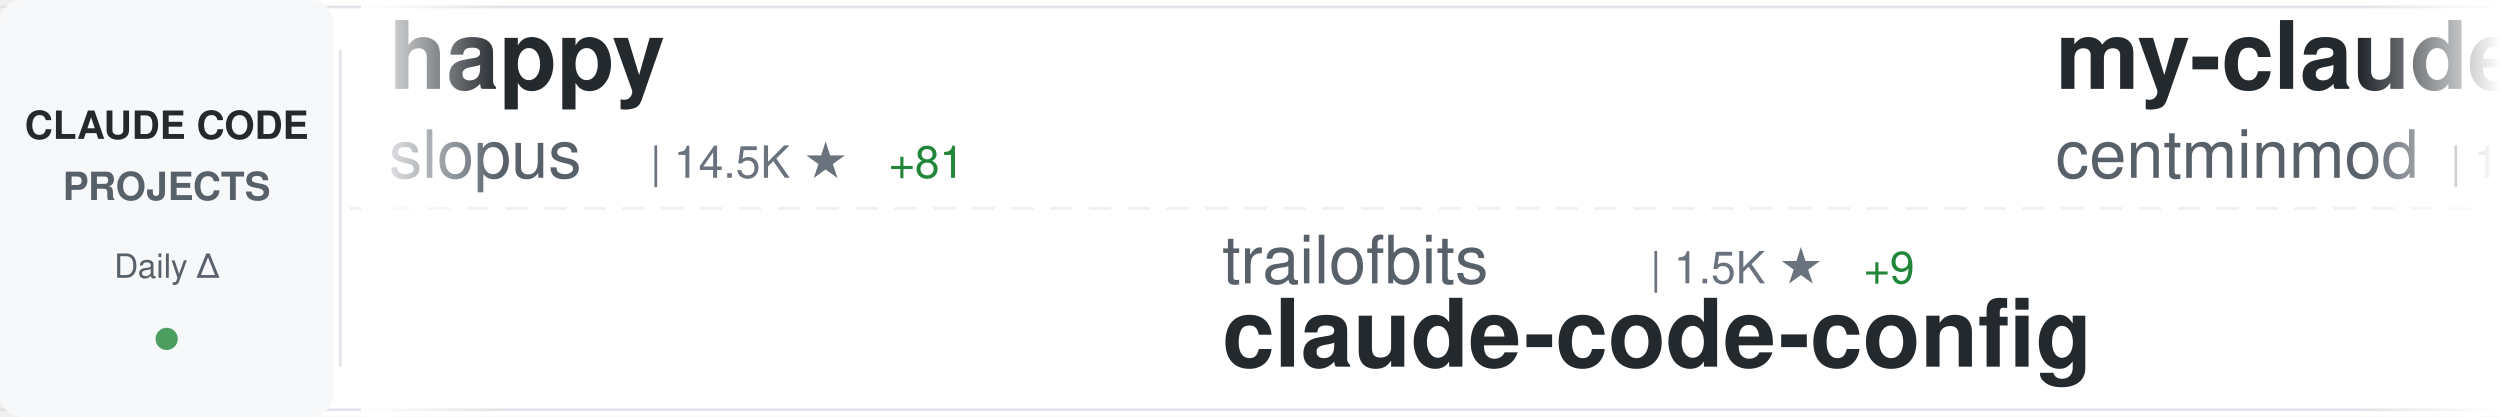
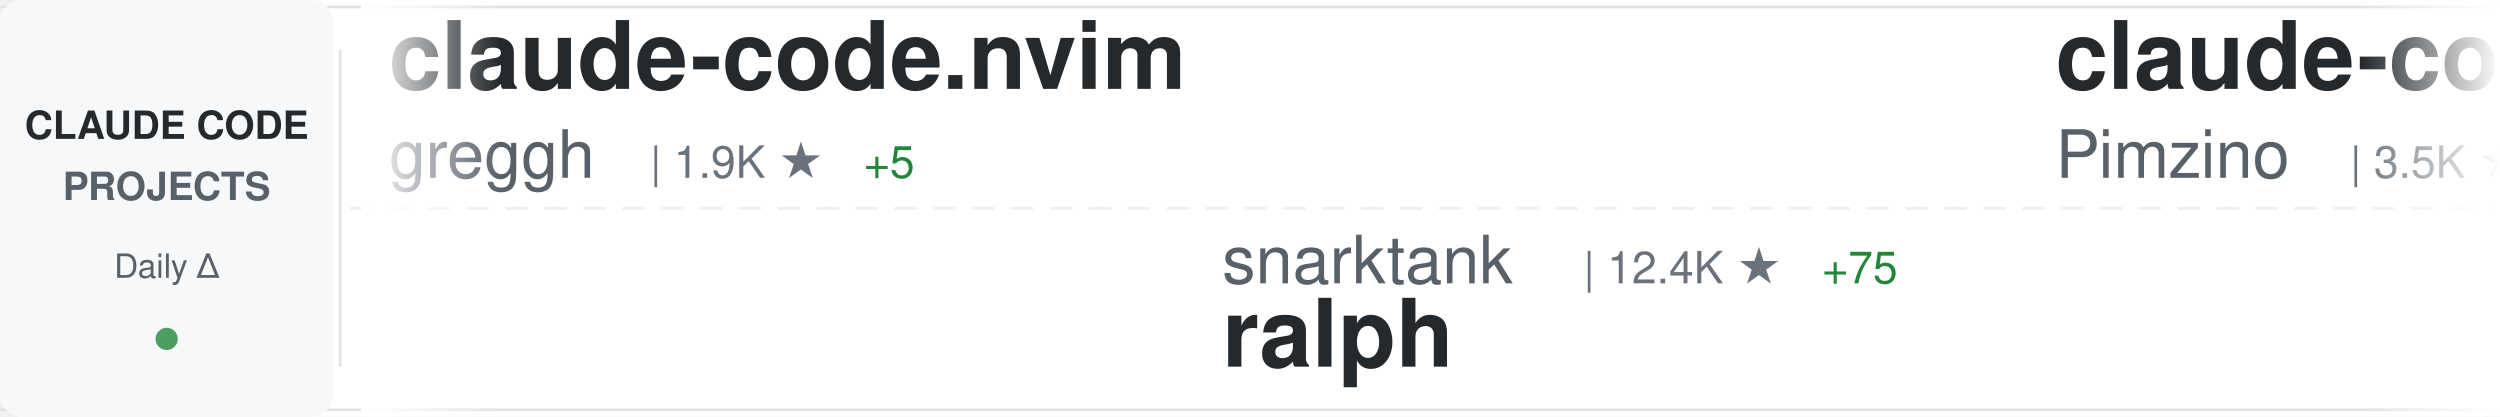
<svg xmlns="http://www.w3.org/2000/svg" width="900" height="150">
  <defs>
    <linearGradient id="awesomeLeftFade" x1="0%" y1="0%" x2="100%" y2="0%">
      <stop offset="0%" style="stop-color:#ffffff;stop-opacity:1" />
      <stop offset="100%" style="stop-color:#ffffff;stop-opacity:0" />
    </linearGradient>
    <linearGradient id="awesomeRightFade" x1="0%" y1="0%" x2="100%" y2="0%">
      <stop offset="0%" style="stop-color:#ffffff;stop-opacity:0" />
      <stop offset="100%" style="stop-color:#ffffff;stop-opacity:1" />
    </linearGradient>
  </defs>
  <rect width="900" height="150" fill="#ffffff" rx="8" />
  <rect x="0" y="2" width="900" height="1" fill="#e1e4e8" />
  <rect x="0" y="147" width="900" height="1" fill="#e1e4e8" />
  <line x1="0" y1="75" x2="900" y2="75" stroke="#e1e4e8" stroke-width="1" stroke-dasharray="8 6" opacity="0.6" />
  <rect x="0" y="0" width="120" height="150" fill="#f6f8fa" rx="8" />
  <text x="60" y="50" font-family="-apple-system, BlinkMacSystemFont, 'Segoe UI', Helvetica, Arial, sans-serif" font-size="14" font-weight="600" fill="#24292e" text-anchor="middle">CLAUDE CODE</text>
  <text x="60" y="72" font-family="-apple-system, BlinkMacSystemFont, 'Segoe UI', Helvetica, Arial, sans-serif" font-size="14" font-weight="600" fill="#586069" text-anchor="middle">PROJECTS</text>
  <text x="60" y="100" font-family="-apple-system, BlinkMacSystemFont, 'Segoe UI', Helvetica, Arial, sans-serif" font-size="12" font-weight="500" fill="#586069" text-anchor="middle">Daily Δ</text>
  <circle cx="60" cy="122" r="4" fill="#22863a" opacity="0.8" />
  <rect x="122" y="18" width="1" height="114" fill="#e1e4e8" />
  <clipPath id="awesomeTickerClip">
    <rect x="130" y="0" width="770" height="150" />
  </clipPath>
  <g clip-path="url(#awesomeTickerClip)">
    <g id="awesomeTickerItems">
      <animateTransform attributeName="transform" attributeType="XML" type="translate" from="0 0" to="-3000 0" dur="54s" repeatCount="indefinite" />
      <g transform="translate(0, 0)">
-         <text x="140" y="32" font-family="-apple-system, BlinkMacSystemFont, 'Segoe UI', Helvetica, Arial, sans-serif" font-size="34" font-weight="600" fill="#24292e">happy</text>
-         <text x="140" y="64" font-family="-apple-system, BlinkMacSystemFont, 'Segoe UI', Helvetica, Arial, sans-serif" font-size="24" font-weight="400" fill="#586069">slopus</text>
-         <text x="234" y="64" font-family="-apple-system, BlinkMacSystemFont, 'Segoe UI', Helvetica, Arial, sans-serif" font-size="16" font-weight="500" fill="#6a737d">| 14.5K ★</text>
-         <text x="320" y="64" font-family="-apple-system, BlinkMacSystemFont, 'Segoe UI', Helvetica, Arial, sans-serif" font-size="16" font-weight="500" fill="#22863a"> +81</text>
+         <text x="140" y="32" font-family="-apple-system, BlinkMacSystemFont, 'Segoe UI', Helvetica, Arial, sans-serif" font-size="34" font-weight="600" fill="#24292e">claude-code.nvim</text>
+         <text x="140" y="64" font-family="-apple-system, BlinkMacSystemFont, 'Segoe UI', Helvetica, Arial, sans-serif" font-size="24" font-weight="400" fill="#586069">greggh</text>
+         <text x="234" y="64" font-family="-apple-system, BlinkMacSystemFont, 'Segoe UI', Helvetica, Arial, sans-serif" font-size="16" font-weight="500" fill="#6a737d">| 1.9K ★</text>
+         <text x="311" y="64" font-family="-apple-system, BlinkMacSystemFont, 'Segoe UI', Helvetica, Arial, sans-serif" font-size="16" font-weight="500" fill="#22863a"> +5</text>
      </g>
      <g transform="translate(300, 0)">
-         <text x="140" y="102" font-family="-apple-system, BlinkMacSystemFont, 'Segoe UI', Helvetica, Arial, sans-serif" font-size="24" font-weight="400" fill="#586069">trailofbits</text>
-         <text x="294" y="102" font-family="-apple-system, BlinkMacSystemFont, 'Segoe UI', Helvetica, Arial, sans-serif" font-size="16" font-weight="500" fill="#6a737d">| 1.5K ★</text>
-         <text x="371" y="102" font-family="-apple-system, BlinkMacSystemFont, 'Segoe UI', Helvetica, Arial, sans-serif" font-size="16" font-weight="500" fill="#22863a"> +9</text>
-         <text x="140" y="132" font-family="-apple-system, BlinkMacSystemFont, 'Segoe UI', Helvetica, Arial, sans-serif" font-size="34" font-weight="600" fill="#24292e">claude-code-config</text>
+         <text x="140" y="102" font-family="-apple-system, BlinkMacSystemFont, 'Segoe UI', Helvetica, Arial, sans-serif" font-size="24" font-weight="400" fill="#586069">snarktank</text>
+         <text x="270" y="102" font-family="-apple-system, BlinkMacSystemFont, 'Segoe UI', Helvetica, Arial, sans-serif" font-size="16" font-weight="500" fill="#6a737d">| 12.4K ★</text>
+         <text x="356" y="102" font-family="-apple-system, BlinkMacSystemFont, 'Segoe UI', Helvetica, Arial, sans-serif" font-size="16" font-weight="500" fill="#22863a"> +75</text>
+         <text x="140" y="132" font-family="-apple-system, BlinkMacSystemFont, 'Segoe UI', Helvetica, Arial, sans-serif" font-size="34" font-weight="600" fill="#24292e">ralph</text>
      </g>
      <g transform="translate(600, 0)">
-         <text x="140" y="32" font-family="-apple-system, BlinkMacSystemFont, 'Segoe UI', Helvetica, Arial, sans-serif" font-size="34" font-weight="600" fill="#24292e">my-claude-code-setup</text>
-         <text x="140" y="64" font-family="-apple-system, BlinkMacSystemFont, 'Segoe UI', Helvetica, Arial, sans-serif" font-size="24" font-weight="400" fill="#586069">centminmod</text>
-         <text x="282" y="64" font-family="-apple-system, BlinkMacSystemFont, 'Segoe UI', Helvetica, Arial, sans-serif" font-size="16" font-weight="500" fill="#6a737d">| 1.9K ★</text>
-         <text x="359" y="64" font-family="-apple-system, BlinkMacSystemFont, 'Segoe UI', Helvetica, Arial, sans-serif" font-size="16" font-weight="500" fill="#22863a"> +1</text>
+         <text x="140" y="32" font-family="-apple-system, BlinkMacSystemFont, 'Segoe UI', Helvetica, Arial, sans-serif" font-size="34" font-weight="600" fill="#24292e">claude-code-spec-workflo...</text>
+         <text x="140" y="64" font-family="-apple-system, BlinkMacSystemFont, 'Segoe UI', Helvetica, Arial, sans-serif" font-size="24" font-weight="400" fill="#586069">Pimzino</text>
+         <text x="246" y="64" font-family="-apple-system, BlinkMacSystemFont, 'Segoe UI', Helvetica, Arial, sans-serif" font-size="16" font-weight="500" fill="#6a737d">| 3.5K ★</text>
+         <text x="323" y="64" font-family="-apple-system, BlinkMacSystemFont, 'Segoe UI', Helvetica, Arial, sans-serif" font-size="16" font-weight="500" fill="#22863a"> +5</text>
      </g>
      <g transform="translate(900, 0)">
-         <text x="140" y="102" font-family="-apple-system, BlinkMacSystemFont, 'Segoe UI', Helvetica, Arial, sans-serif" font-size="24" font-weight="400" fill="#586069">severity1</text>
-         <text x="270" y="102" font-family="-apple-system, BlinkMacSystemFont, 'Segoe UI', Helvetica, Arial, sans-serif" font-size="16" font-weight="500" fill="#6a737d">| 1.2K ★</text>
-         <text x="347" y="102" font-family="-apple-system, BlinkMacSystemFont, 'Segoe UI', Helvetica, Arial, sans-serif" font-size="16" font-weight="500" fill="#22863a"> +12</text>
-         <text x="140" y="132" font-family="-apple-system, BlinkMacSystemFont, 'Segoe UI', Helvetica, Arial, sans-serif" font-size="34" font-weight="600" fill="#24292e">claude-code-prompt-impro...</text>
+         <text x="140" y="102" font-family="-apple-system, BlinkMacSystemFont, 'Segoe UI', Helvetica, Arial, sans-serif" font-size="24" font-weight="400" fill="#586069">gsd-build</text>
+         <text x="270" y="102" font-family="-apple-system, BlinkMacSystemFont, 'Segoe UI', Helvetica, Arial, sans-serif" font-size="16" font-weight="500" fill="#6a737d">| 26.5K ★</text>
+         <text x="356" y="102" font-family="-apple-system, BlinkMacSystemFont, 'Segoe UI', Helvetica, Arial, sans-serif" font-size="16" font-weight="500" fill="#22863a"> +659</text>
+         <text x="140" y="132" font-family="-apple-system, BlinkMacSystemFont, 'Segoe UI', Helvetica, Arial, sans-serif" font-size="34" font-weight="600" fill="#24292e">get-shit-done</text>
      </g>
      <g transform="translate(1200, 0)">
-         <text x="140" y="32" font-family="-apple-system, BlinkMacSystemFont, 'Segoe UI', Helvetica, Arial, sans-serif" font-size="34" font-weight="600" fill="#24292e">claude-code-best-practic...</text>
-         <text x="140" y="64" font-family="-apple-system, BlinkMacSystemFont, 'Segoe UI', Helvetica, Arial, sans-serif" font-size="24" font-weight="400" fill="#586069">shanraisshan</text>
-         <text x="306" y="64" font-family="-apple-system, BlinkMacSystemFont, 'Segoe UI', Helvetica, Arial, sans-serif" font-size="16" font-weight="500" fill="#6a737d">| 12.6K ★</text>
-         <text x="392" y="64" font-family="-apple-system, BlinkMacSystemFont, 'Segoe UI', Helvetica, Arial, sans-serif" font-size="16" font-weight="500" fill="#22863a"> +332</text>
+         <text x="140" y="32" font-family="-apple-system, BlinkMacSystemFont, 'Segoe UI', Helvetica, Arial, sans-serif" font-size="34" font-weight="600" fill="#24292e">claude-code-settings</text>
+         <text x="140" y="64" font-family="-apple-system, BlinkMacSystemFont, 'Segoe UI', Helvetica, Arial, sans-serif" font-size="24" font-weight="400" fill="#586069">feiskyer</text>
+         <text x="258" y="64" font-family="-apple-system, BlinkMacSystemFont, 'Segoe UI', Helvetica, Arial, sans-serif" font-size="16" font-weight="500" fill="#6a737d">| 1.3K ★</text>
+         <text x="335" y="64" font-family="-apple-system, BlinkMacSystemFont, 'Segoe UI', Helvetica, Arial, sans-serif" font-size="16" font-weight="500" fill="#22863a"> +4</text>
      </g>
      <g transform="translate(1500, 0)">
-         <text x="140" y="102" font-family="-apple-system, BlinkMacSystemFont, 'Segoe UI', Helvetica, Arial, sans-serif" font-size="24" font-weight="400" fill="#586069">ChrisWiles</text>
-         <text x="282" y="102" font-family="-apple-system, BlinkMacSystemFont, 'Segoe UI', Helvetica, Arial, sans-serif" font-size="16" font-weight="500" fill="#6a737d">| 5.5K ★</text>
-         <text x="359" y="102" font-family="-apple-system, BlinkMacSystemFont, 'Segoe UI', Helvetica, Arial, sans-serif" font-size="16" font-weight="500" fill="#22863a"> +7</text>
-         <text x="140" y="132" font-family="-apple-system, BlinkMacSystemFont, 'Segoe UI', Helvetica, Arial, sans-serif" font-size="34" font-weight="600" fill="#24292e">claude-code-showcase</text>
+         <text x="140" y="102" font-family="-apple-system, BlinkMacSystemFont, 'Segoe UI', Helvetica, Arial, sans-serif" font-size="24" font-weight="400" fill="#586069">pchalasani</text>
+         <text x="282" y="102" font-family="-apple-system, BlinkMacSystemFont, 'Segoe UI', Helvetica, Arial, sans-serif" font-size="16" font-weight="500" fill="#6a737d">| 1.6K ★</text>
+         <text x="359" y="102" font-family="-apple-system, BlinkMacSystemFont, 'Segoe UI', Helvetica, Arial, sans-serif" font-size="16" font-weight="500" fill="#22863a"> +4</text>
+         <text x="140" y="132" font-family="-apple-system, BlinkMacSystemFont, 'Segoe UI', Helvetica, Arial, sans-serif" font-size="34" font-weight="600" fill="#24292e">claude-code-tools</text>
      </g>
      <g transform="translate(1800, 0)">
-         <text x="140" y="32" font-family="-apple-system, BlinkMacSystemFont, 'Segoe UI', Helvetica, Arial, sans-serif" font-size="34" font-weight="600" fill="#24292e">claude-code-mcp</text>
-         <text x="140" y="64" font-family="-apple-system, BlinkMacSystemFont, 'Segoe UI', Helvetica, Arial, sans-serif" font-size="24" font-weight="400" fill="#586069">steipete</text>
-         <text x="258" y="64" font-family="-apple-system, BlinkMacSystemFont, 'Segoe UI', Helvetica, Arial, sans-serif" font-size="16" font-weight="500" fill="#6a737d">| 1.2K ★</text>
-         <text x="335" y="64" font-family="-apple-system, BlinkMacSystemFont, 'Segoe UI', Helvetica, Arial, sans-serif" font-size="16" font-weight="500" fill="#22863a"> +3</text>
+         <text x="140" y="32" font-family="-apple-system, BlinkMacSystemFont, 'Segoe UI', Helvetica, Arial, sans-serif" font-size="34" font-weight="600" fill="#24292e">claude-code</text>
+         <text x="140" y="64" font-family="-apple-system, BlinkMacSystemFont, 'Segoe UI', Helvetica, Arial, sans-serif" font-size="24" font-weight="400" fill="#586069">MadAppGang</text>
+         <text x="282" y="64" font-family="-apple-system, BlinkMacSystemFont, 'Segoe UI', Helvetica, Arial, sans-serif" font-size="16" font-weight="500" fill="#6a737d">| 242 ★</text>
      </g>
      <g transform="translate(2100, 0)">
-         <text x="140" y="102" font-family="-apple-system, BlinkMacSystemFont, 'Segoe UI', Helvetica, Arial, sans-serif" font-size="24" font-weight="400" fill="#586069">code-yeongyu</text>
-         <text x="306" y="102" font-family="-apple-system, BlinkMacSystemFont, 'Segoe UI', Helvetica, Arial, sans-serif" font-size="16" font-weight="500" fill="#6a737d">| 38.1K ★</text>
-         <text x="392" y="102" font-family="-apple-system, BlinkMacSystemFont, 'Segoe UI', Helvetica, Arial, sans-serif" font-size="16" font-weight="500" fill="#22863a"> +298</text>
-         <text x="140" y="132" font-family="-apple-system, BlinkMacSystemFont, 'Segoe UI', Helvetica, Arial, sans-serif" font-size="34" font-weight="600" fill="#24292e">oh-my-openagent</text>
+         <text x="140" y="102" font-family="-apple-system, BlinkMacSystemFont, 'Segoe UI', Helvetica, Arial, sans-serif" font-size="24" font-weight="400" fill="#586069">bfly123</text>
+         <text x="246" y="102" font-family="-apple-system, BlinkMacSystemFont, 'Segoe UI', Helvetica, Arial, sans-serif" font-size="16" font-weight="500" fill="#6a737d">| 1.5K ★</text>
+         <text x="323" y="102" font-family="-apple-system, BlinkMacSystemFont, 'Segoe UI', Helvetica, Arial, sans-serif" font-size="16" font-weight="500" fill="#22863a"> +15</text>
+         <text x="140" y="132" font-family="-apple-system, BlinkMacSystemFont, 'Segoe UI', Helvetica, Arial, sans-serif" font-size="34" font-weight="600" fill="#24292e">claude_code_bridge</text>
      </g>
      <g transform="translate(2400, 0)">
-         <text x="140" y="32" font-family="-apple-system, BlinkMacSystemFont, 'Segoe UI', Helvetica, Arial, sans-serif" font-size="34" font-weight="600" fill="#24292e">compound-engineering-plu...</text>
-         <text x="140" y="64" font-family="-apple-system, BlinkMacSystemFont, 'Segoe UI', Helvetica, Arial, sans-serif" font-size="24" font-weight="400" fill="#586069">EveryInc</text>
-         <text x="258" y="64" font-family="-apple-system, BlinkMacSystemFont, 'Segoe UI', Helvetica, Arial, sans-serif" font-size="16" font-weight="500" fill="#6a737d">| 10.1K ★</text>
-         <text x="344" y="64" font-family="-apple-system, BlinkMacSystemFont, 'Segoe UI', Helvetica, Arial, sans-serif" font-size="16" font-weight="500" fill="#22863a"> +52</text>
+         <text x="140" y="32" font-family="-apple-system, BlinkMacSystemFont, 'Segoe UI', Helvetica, Arial, sans-serif" font-size="34" font-weight="600" fill="#24292e">claude-code-templates</text>
+         <text x="140" y="64" font-family="-apple-system, BlinkMacSystemFont, 'Segoe UI', Helvetica, Arial, sans-serif" font-size="24" font-weight="400" fill="#586069">davila7</text>
+         <text x="246" y="64" font-family="-apple-system, BlinkMacSystemFont, 'Segoe UI', Helvetica, Arial, sans-serif" font-size="16" font-weight="500" fill="#6a737d">| 22.4K ★</text>
+         <text x="332" y="64" font-family="-apple-system, BlinkMacSystemFont, 'Segoe UI', Helvetica, Arial, sans-serif" font-size="16" font-weight="500" fill="#22863a"> +109</text>
      </g>
      <g transform="translate(2700, 0)">
-         <text x="140" y="102" font-family="-apple-system, BlinkMacSystemFont, 'Segoe UI', Helvetica, Arial, sans-serif" font-size="24" font-weight="400" fill="#586069">wshobson</text>
-         <text x="258" y="102" font-family="-apple-system, BlinkMacSystemFont, 'Segoe UI', Helvetica, Arial, sans-serif" font-size="16" font-weight="500" fill="#6a737d">| 30.7K ★</text>
-         <text x="344" y="102" font-family="-apple-system, BlinkMacSystemFont, 'Segoe UI', Helvetica, Arial, sans-serif" font-size="16" font-weight="500" fill="#22863a"> +184</text>
-         <text x="140" y="132" font-family="-apple-system, BlinkMacSystemFont, 'Segoe UI', Helvetica, Arial, sans-serif" font-size="34" font-weight="600" fill="#24292e">agents</text>
+         <text x="140" y="102" font-family="-apple-system, BlinkMacSystemFont, 'Segoe UI', Helvetica, Arial, sans-serif" font-size="24" font-weight="400" fill="#586069">eyaltoledano</text>
+         <text x="306" y="102" font-family="-apple-system, BlinkMacSystemFont, 'Segoe UI', Helvetica, Arial, sans-serif" font-size="16" font-weight="500" fill="#6a737d">| 25.8K ★</text>
+         <text x="392" y="102" font-family="-apple-system, BlinkMacSystemFont, 'Segoe UI', Helvetica, Arial, sans-serif" font-size="16" font-weight="500" fill="#22863a"> +14</text>
+         <text x="140" y="132" font-family="-apple-system, BlinkMacSystemFont, 'Segoe UI', Helvetica, Arial, sans-serif" font-size="34" font-weight="600" fill="#24292e">claude-task-master</text>
      </g>
      <g transform="translate(3000, 0)">
-         <text x="140" y="32" font-family="-apple-system, BlinkMacSystemFont, 'Segoe UI', Helvetica, Arial, sans-serif" font-size="34" font-weight="600" fill="#24292e">happy</text>
-         <text x="140" y="64" font-family="-apple-system, BlinkMacSystemFont, 'Segoe UI', Helvetica, Arial, sans-serif" font-size="24" font-weight="400" fill="#586069">slopus</text>
-         <text x="234" y="64" font-family="-apple-system, BlinkMacSystemFont, 'Segoe UI', Helvetica, Arial, sans-serif" font-size="16" font-weight="500" fill="#6a737d">| 14.5K ★</text>
-         <text x="320" y="64" font-family="-apple-system, BlinkMacSystemFont, 'Segoe UI', Helvetica, Arial, sans-serif" font-size="16" font-weight="500" fill="#22863a"> +81</text>
+         <text x="140" y="32" font-family="-apple-system, BlinkMacSystemFont, 'Segoe UI', Helvetica, Arial, sans-serif" font-size="34" font-weight="600" fill="#24292e">claude-code.nvim</text>
+         <text x="140" y="64" font-family="-apple-system, BlinkMacSystemFont, 'Segoe UI', Helvetica, Arial, sans-serif" font-size="24" font-weight="400" fill="#586069">greggh</text>
+         <text x="234" y="64" font-family="-apple-system, BlinkMacSystemFont, 'Segoe UI', Helvetica, Arial, sans-serif" font-size="16" font-weight="500" fill="#6a737d">| 1.9K ★</text>
+         <text x="311" y="64" font-family="-apple-system, BlinkMacSystemFont, 'Segoe UI', Helvetica, Arial, sans-serif" font-size="16" font-weight="500" fill="#22863a"> +5</text>
      </g>
      <g transform="translate(3300, 0)">
-         <text x="140" y="102" font-family="-apple-system, BlinkMacSystemFont, 'Segoe UI', Helvetica, Arial, sans-serif" font-size="24" font-weight="400" fill="#586069">trailofbits</text>
-         <text x="294" y="102" font-family="-apple-system, BlinkMacSystemFont, 'Segoe UI', Helvetica, Arial, sans-serif" font-size="16" font-weight="500" fill="#6a737d">| 1.5K ★</text>
-         <text x="371" y="102" font-family="-apple-system, BlinkMacSystemFont, 'Segoe UI', Helvetica, Arial, sans-serif" font-size="16" font-weight="500" fill="#22863a"> +9</text>
-         <text x="140" y="132" font-family="-apple-system, BlinkMacSystemFont, 'Segoe UI', Helvetica, Arial, sans-serif" font-size="34" font-weight="600" fill="#24292e">claude-code-config</text>
+         <text x="140" y="102" font-family="-apple-system, BlinkMacSystemFont, 'Segoe UI', Helvetica, Arial, sans-serif" font-size="24" font-weight="400" fill="#586069">snarktank</text>
+         <text x="270" y="102" font-family="-apple-system, BlinkMacSystemFont, 'Segoe UI', Helvetica, Arial, sans-serif" font-size="16" font-weight="500" fill="#6a737d">| 12.4K ★</text>
+         <text x="356" y="102" font-family="-apple-system, BlinkMacSystemFont, 'Segoe UI', Helvetica, Arial, sans-serif" font-size="16" font-weight="500" fill="#22863a"> +75</text>
+         <text x="140" y="132" font-family="-apple-system, BlinkMacSystemFont, 'Segoe UI', Helvetica, Arial, sans-serif" font-size="34" font-weight="600" fill="#24292e">ralph</text>
      </g>
      <g transform="translate(3600, 0)">
-         <text x="140" y="32" font-family="-apple-system, BlinkMacSystemFont, 'Segoe UI', Helvetica, Arial, sans-serif" font-size="34" font-weight="600" fill="#24292e">my-claude-code-setup</text>
-         <text x="140" y="64" font-family="-apple-system, BlinkMacSystemFont, 'Segoe UI', Helvetica, Arial, sans-serif" font-size="24" font-weight="400" fill="#586069">centminmod</text>
-         <text x="282" y="64" font-family="-apple-system, BlinkMacSystemFont, 'Segoe UI', Helvetica, Arial, sans-serif" font-size="16" font-weight="500" fill="#6a737d">| 1.9K ★</text>
-         <text x="359" y="64" font-family="-apple-system, BlinkMacSystemFont, 'Segoe UI', Helvetica, Arial, sans-serif" font-size="16" font-weight="500" fill="#22863a"> +1</text>
+         <text x="140" y="32" font-family="-apple-system, BlinkMacSystemFont, 'Segoe UI', Helvetica, Arial, sans-serif" font-size="34" font-weight="600" fill="#24292e">claude-code-spec-workflo...</text>
+         <text x="140" y="64" font-family="-apple-system, BlinkMacSystemFont, 'Segoe UI', Helvetica, Arial, sans-serif" font-size="24" font-weight="400" fill="#586069">Pimzino</text>
+         <text x="246" y="64" font-family="-apple-system, BlinkMacSystemFont, 'Segoe UI', Helvetica, Arial, sans-serif" font-size="16" font-weight="500" fill="#6a737d">| 3.5K ★</text>
+         <text x="323" y="64" font-family="-apple-system, BlinkMacSystemFont, 'Segoe UI', Helvetica, Arial, sans-serif" font-size="16" font-weight="500" fill="#22863a"> +5</text>
      </g>
      <g transform="translate(3900, 0)">
-         <text x="140" y="102" font-family="-apple-system, BlinkMacSystemFont, 'Segoe UI', Helvetica, Arial, sans-serif" font-size="24" font-weight="400" fill="#586069">severity1</text>
-         <text x="270" y="102" font-family="-apple-system, BlinkMacSystemFont, 'Segoe UI', Helvetica, Arial, sans-serif" font-size="16" font-weight="500" fill="#6a737d">| 1.2K ★</text>
-         <text x="347" y="102" font-family="-apple-system, BlinkMacSystemFont, 'Segoe UI', Helvetica, Arial, sans-serif" font-size="16" font-weight="500" fill="#22863a"> +12</text>
-         <text x="140" y="132" font-family="-apple-system, BlinkMacSystemFont, 'Segoe UI', Helvetica, Arial, sans-serif" font-size="34" font-weight="600" fill="#24292e">claude-code-prompt-impro...</text>
+         <text x="140" y="102" font-family="-apple-system, BlinkMacSystemFont, 'Segoe UI', Helvetica, Arial, sans-serif" font-size="24" font-weight="400" fill="#586069">gsd-build</text>
+         <text x="270" y="102" font-family="-apple-system, BlinkMacSystemFont, 'Segoe UI', Helvetica, Arial, sans-serif" font-size="16" font-weight="500" fill="#6a737d">| 26.5K ★</text>
+         <text x="356" y="102" font-family="-apple-system, BlinkMacSystemFont, 'Segoe UI', Helvetica, Arial, sans-serif" font-size="16" font-weight="500" fill="#22863a"> +659</text>
+         <text x="140" y="132" font-family="-apple-system, BlinkMacSystemFont, 'Segoe UI', Helvetica, Arial, sans-serif" font-size="34" font-weight="600" fill="#24292e">get-shit-done</text>
      </g>
    </g>
  </g>
  <rect x="130" y="0" width="50" height="150" fill="url(#awesomeLeftFade)" />
  <rect x="850" y="0" width="50" height="150" fill="url(#awesomeRightFade)" />
</svg>
